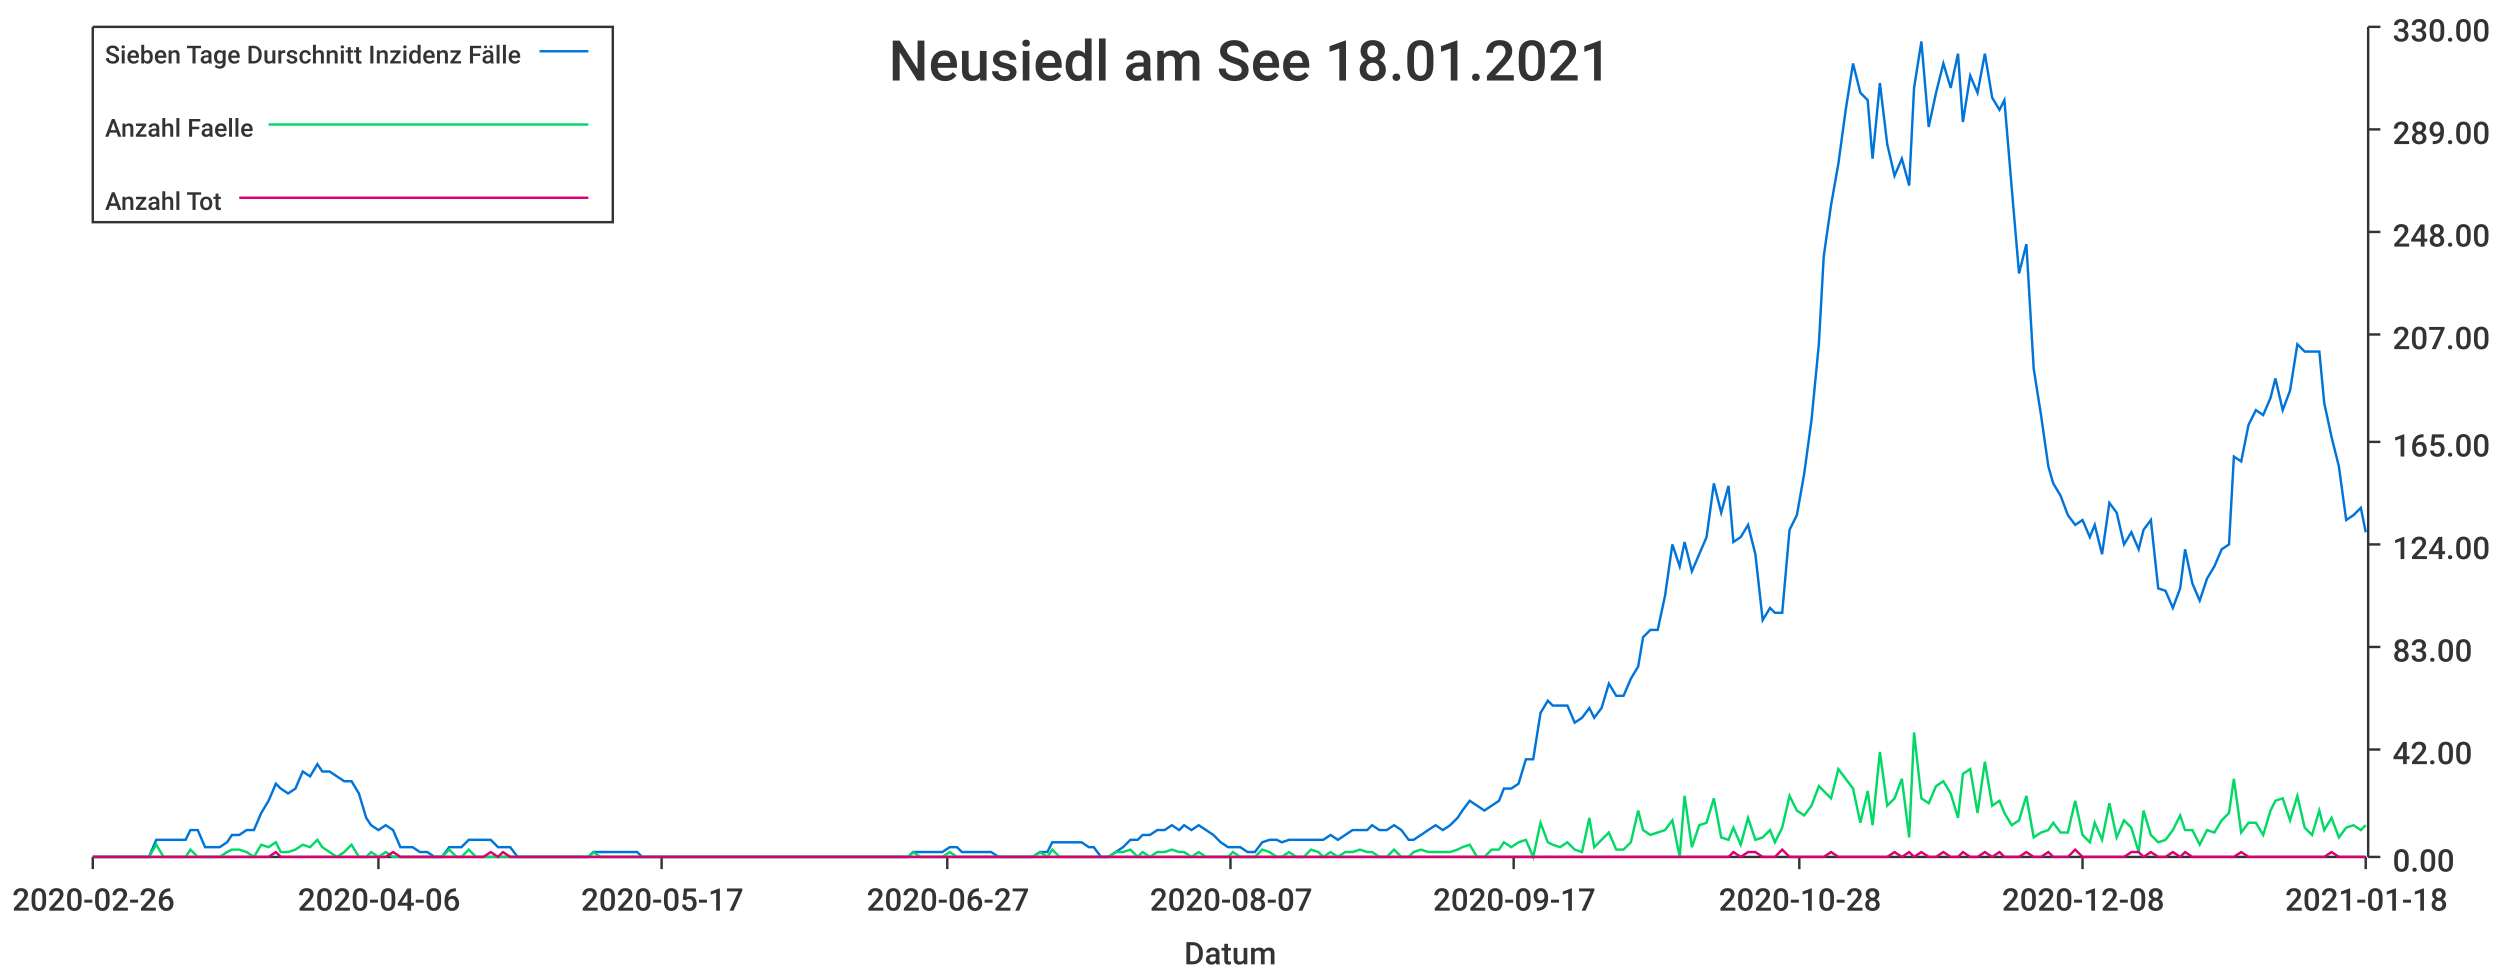
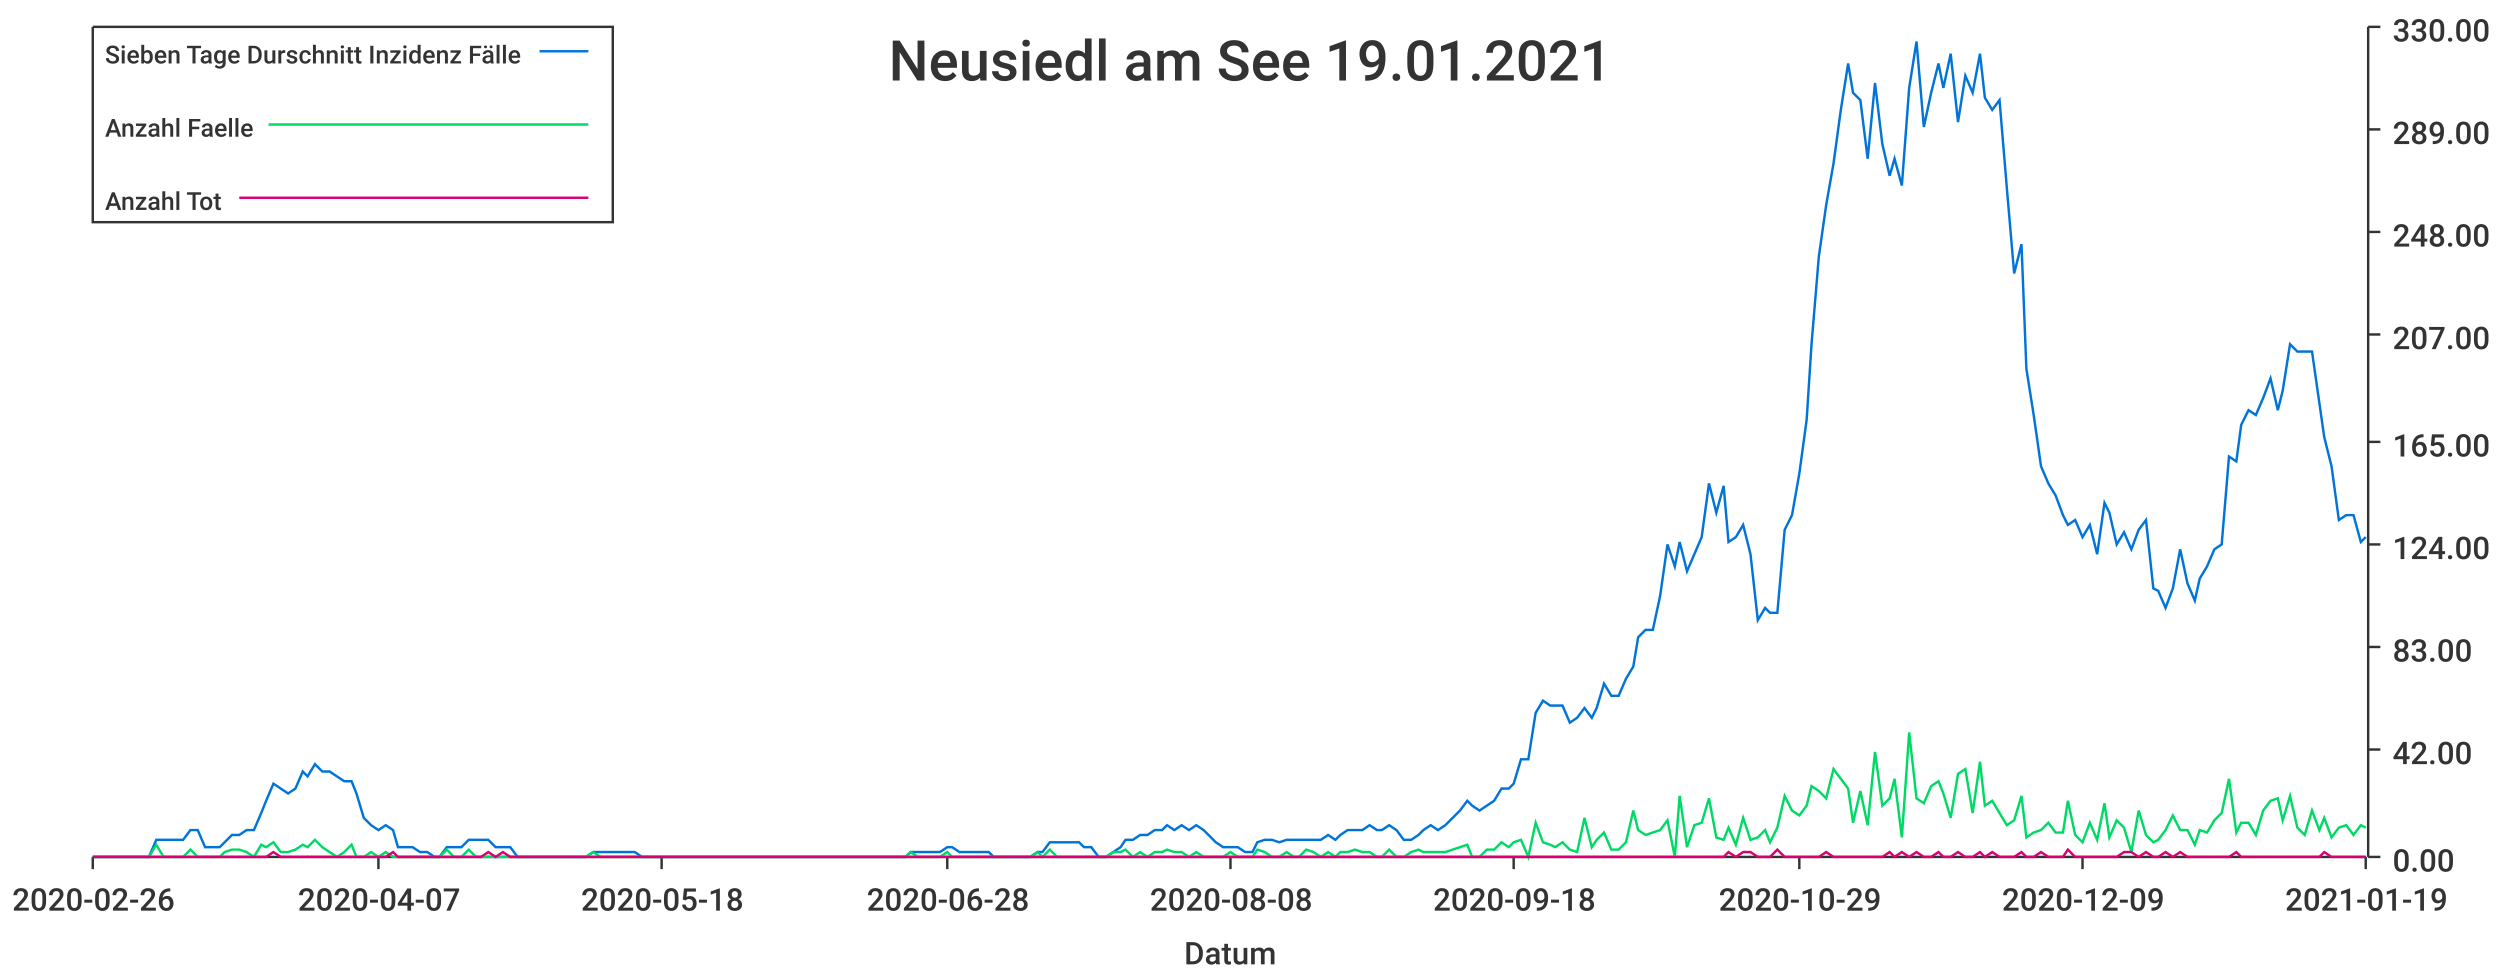
<svg xmlns="http://www.w3.org/2000/svg" width="1024" height="400">\n<path d="M 0 0 L 1024 0 L 1024 400 L 0 400 L 0 0" style="stroke-width:0;stroke:rgba(255,255,255,1.0);fill:rgba(255,255,255,1.0)" />
  <path d="M 38 11 L 969 11 L 969 351 L 38 351 L 38 11" style="stroke-width:0;stroke:rgba(255,255,255,1.0);fill:rgba(255,255,255,1.0)" />
  <path d="M 38 351 L 969 351" style="stroke-width:1;stroke:rgba(51,51,51,1.0);fill:none" />
  <path d="M 38 351 L 38 356" style="stroke-width:1;stroke:rgba(51,51,51,1.0);fill:none" />
  <text x="5" y="373" style="stroke-width:0;stroke:none;fill:rgba(51,51,51,1.0);font-size:12.8px;font-family:'Roboto Medium',sans-serif">2020-02-26</text>
  <path d="M 155 351 L 155 356" style="stroke-width:1;stroke:rgba(51,51,51,1.0);fill:none" />
-   <text x="122" y="373" style="stroke-width:0;stroke:none;fill:rgba(51,51,51,1.0);font-size:12.8px;font-family:'Roboto Medium',sans-serif">2020-04-06</text>
+   <text x="122" y="373" style="stroke-width:0;stroke:none;fill:rgba(51,51,51,1.0);font-size:12.8px;font-family:'Roboto Medium',sans-serif">2020-04-07</text>
  <path d="M 271 351 L 271 356" style="stroke-width:1;stroke:rgba(51,51,51,1.0);fill:none" />
-   <text x="238" y="373" style="stroke-width:0;stroke:none;fill:rgba(51,51,51,1.0);font-size:12.8px;font-family:'Roboto Medium',sans-serif">2020-05-17</text>
+   <text x="238" y="373" style="stroke-width:0;stroke:none;fill:rgba(51,51,51,1.0);font-size:12.8px;font-family:'Roboto Medium',sans-serif">2020-05-18</text>
  <path d="M 388 351 L 388 356" style="stroke-width:1;stroke:rgba(51,51,51,1.0);fill:none" />
-   <text x="355" y="373" style="stroke-width:0;stroke:none;fill:rgba(51,51,51,1.0);font-size:12.8px;font-family:'Roboto Medium',sans-serif">2020-06-27</text>
+   <text x="355" y="373" style="stroke-width:0;stroke:none;fill:rgba(51,51,51,1.0);font-size:12.8px;font-family:'Roboto Medium',sans-serif">2020-06-28</text>
  <path d="M 504 351 L 504 356" style="stroke-width:1;stroke:rgba(51,51,51,1.0);fill:none" />
-   <text x="471" y="373" style="stroke-width:0;stroke:none;fill:rgba(51,51,51,1.0);font-size:12.8px;font-family:'Roboto Medium',sans-serif">2020-08-07</text>
+   <text x="471" y="373" style="stroke-width:0;stroke:none;fill:rgba(51,51,51,1.0);font-size:12.8px;font-family:'Roboto Medium',sans-serif">2020-08-08</text>
  <path d="M 620 351 L 620 356" style="stroke-width:1;stroke:rgba(51,51,51,1.0);fill:none" />
-   <text x="587" y="373" style="stroke-width:0;stroke:none;fill:rgba(51,51,51,1.0);font-size:12.8px;font-family:'Roboto Medium',sans-serif">2020-09-17</text>
+   <text x="587" y="373" style="stroke-width:0;stroke:none;fill:rgba(51,51,51,1.0);font-size:12.8px;font-family:'Roboto Medium',sans-serif">2020-09-18</text>
  <path d="M 737 351 L 737 356" style="stroke-width:1;stroke:rgba(51,51,51,1.0);fill:none" />
-   <text x="704" y="373" style="stroke-width:0;stroke:none;fill:rgba(51,51,51,1.0);font-size:12.8px;font-family:'Roboto Medium',sans-serif">2020-10-28</text>
+   <text x="704" y="373" style="stroke-width:0;stroke:none;fill:rgba(51,51,51,1.0);font-size:12.8px;font-family:'Roboto Medium',sans-serif">2020-10-29</text>
  <path d="M 853 351 L 853 356" style="stroke-width:1;stroke:rgba(51,51,51,1.0);fill:none" />
-   <text x="820" y="373" style="stroke-width:0;stroke:none;fill:rgba(51,51,51,1.0);font-size:12.8px;font-family:'Roboto Medium',sans-serif">2020-12-08</text>
+   <text x="820" y="373" style="stroke-width:0;stroke:none;fill:rgba(51,51,51,1.0);font-size:12.8px;font-family:'Roboto Medium',sans-serif">2020-12-09</text>
  <path d="M 969 351 L 969 356" style="stroke-width:1;stroke:rgba(51,51,51,1.0);fill:none" />
-   <text x="936" y="373" style="stroke-width:0;stroke:none;fill:rgba(51,51,51,1.0);font-size:12.8px;font-family:'Roboto Medium',sans-serif">2021-01-18</text>
+   <text x="936" y="373" style="stroke-width:0;stroke:none;fill:rgba(51,51,51,1.0);font-size:12.8px;font-family:'Roboto Medium',sans-serif">2021-01-19</text>
  <text x="485" y="395" style="stroke-width:0;stroke:none;fill:rgba(51,51,51,1.0);font-size:12.8px;font-family:'Roboto Medium',sans-serif">Datum</text>
  <path d="M 970 351 L 970 11" style="stroke-width:1;stroke:rgba(51,51,51,1.0);fill:none" />
  <path d="M 970 351 L 975 351" style="stroke-width:1;stroke:rgba(51,51,51,1.0);fill:none" />
  <text x="980" y="357" style="stroke-width:0;stroke:none;fill:rgba(51,51,51,1.0);font-size:12.8px;font-family:'Roboto Medium',sans-serif">0.00</text>
  <path d="M 970 307 L 975 307" style="stroke-width:1;stroke:rgba(51,51,51,1.0);fill:none" />
  <text x="980" y="313" style="stroke-width:0;stroke:none;fill:rgba(51,51,51,1.0);font-size:12.8px;font-family:'Roboto Medium',sans-serif">42.00</text>
  <path d="M 970 265 L 975 265" style="stroke-width:1;stroke:rgba(51,51,51,1.0);fill:none" />
  <text x="980" y="271" style="stroke-width:0;stroke:none;fill:rgba(51,51,51,1.0);font-size:12.8px;font-family:'Roboto Medium',sans-serif">83.00</text>
  <path d="M 970 223 L 975 223" style="stroke-width:1;stroke:rgba(51,51,51,1.0);fill:none" />
  <text x="980" y="229" style="stroke-width:0;stroke:none;fill:rgba(51,51,51,1.0);font-size:12.8px;font-family:'Roboto Medium',sans-serif">124.00</text>
  <path d="M 970 181 L 975 181" style="stroke-width:1;stroke:rgba(51,51,51,1.0);fill:none" />
  <text x="980" y="187" style="stroke-width:0;stroke:none;fill:rgba(51,51,51,1.0);font-size:12.8px;font-family:'Roboto Medium',sans-serif">165.00</text>
  <path d="M 970 137 L 975 137" style="stroke-width:1;stroke:rgba(51,51,51,1.0);fill:none" />
  <text x="980" y="143" style="stroke-width:0;stroke:none;fill:rgba(51,51,51,1.0);font-size:12.8px;font-family:'Roboto Medium',sans-serif">207.00</text>
  <path d="M 970 95 L 975 95" style="stroke-width:1;stroke:rgba(51,51,51,1.0);fill:none" />
  <text x="980" y="101" style="stroke-width:0;stroke:none;fill:rgba(51,51,51,1.0);font-size:12.8px;font-family:'Roboto Medium',sans-serif">248.00</text>
  <path d="M 970 53 L 975 53" style="stroke-width:1;stroke:rgba(51,51,51,1.0);fill:none" />
  <text x="980" y="59" style="stroke-width:0;stroke:none;fill:rgba(51,51,51,1.0);font-size:12.8px;font-family:'Roboto Medium',sans-serif">289.00</text>
  <path d="M 970 11 L 975 11" style="stroke-width:1;stroke:rgba(51,51,51,1.0);fill:none" />
  <text x="980" y="17" style="stroke-width:0;stroke:none;fill:rgba(51,51,51,1.0);font-size:12.8px;font-family:'Roboto Medium',sans-serif">330.00</text>
-   <path d="M 38 351 L 41 351 L 44 351 L 47 351 L 50 351 L 53 351 L 56 351 L 58 351 L 61 351 L 64 344 L 67 344 L 70 344 L 73 344 L 76 344 L 78 340 L 81 340 L 84 347 L 87 347 L 90 347 L 93 345 L 95 342 L 98 342 L 101 340 L 104 340 L 107 333 L 110 328 L 113 321 L 115 323 L 118 325 L 121 323 L 124 316 L 127 318 L 130 313 L 132 316 L 135 316 L 138 318 L 141 320 L 144 320 L 147 325 L 150 335 L 152 338 L 155 340 L 158 338 L 161 340 L 164 347 L 167 347 L 169 347 L 172 349 L 175 349 L 178 351 L 181 351 L 184 347 L 187 347 L 189 347 L 192 344 L 195 344 L 198 344 L 201 344 L 204 347 L 206 347 L 209 347 L 212 351 L 215 351 L 218 351 L 221 351 L 224 351 L 226 351 L 229 351 L 232 351 L 235 351 L 238 351 L 241 351 L 243 349 L 246 349 L 249 349 L 252 349 L 255 349 L 258 349 L 261 349 L 263 351 L 266 351 L 269 351 L 272 351 L 275 351 L 278 351 L 281 351 L 283 351 L 286 351 L 289 351 L 292 351 L 295 351 L 298 351 L 300 351 L 303 351 L 306 351 L 309 351 L 312 351 L 315 351 L 318 351 L 320 351 L 323 351 L 326 351 L 329 351 L 332 351 L 335 351 L 337 351 L 340 351 L 343 351 L 346 351 L 349 351 L 352 351 L 355 351 L 357 351 L 360 351 L 363 351 L 366 351 L 369 351 L 372 351 L 374 349 L 377 349 L 380 349 L 383 349 L 386 349 L 389 347 L 392 347 L 394 349 L 397 349 L 400 349 L 403 349 L 406 349 L 409 351 L 411 351 L 414 351 L 417 351 L 420 351 L 423 351 L 426 349 L 429 349 L 431 345 L 434 345 L 437 345 L 440 345 L 443 345 L 446 347 L 448 347 L 451 351 L 454 351 L 457 349 L 460 347 L 463 344 L 466 344 L 468 342 L 471 342 L 474 340 L 477 340 L 480 338 L 483 340 L 485 338 L 488 340 L 491 338 L 494 340 L 497 342 L 500 345 L 503 347 L 505 347 L 508 347 L 511 349 L 514 349 L 517 345 L 520 344 L 523 344 L 525 345 L 528 344 L 531 344 L 534 344 L 537 344 L 540 344 L 542 344 L 545 342 L 548 344 L 551 342 L 554 340 L 557 340 L 560 340 L 562 338 L 565 340 L 568 340 L 571 338 L 574 340 L 577 344 L 579 344 L 582 342 L 585 340 L 588 338 L 591 340 L 594 338 L 597 335 L 599 332 L 602 328 L 605 330 L 608 332 L 611 330 L 614 328 L 616 323 L 619 323 L 622 321 L 625 311 L 628 311 L 631 292 L 634 287 L 636 289 L 639 289 L 642 289 L 645 296 L 648 294 L 651 290 L 653 294 L 656 290 L 659 280 L 662 285 L 665 285 L 668 278 L 671 273 L 673 261 L 676 258 L 679 258 L 682 244 L 685 223 L 688 232 L 690 222 L 693 234 L 696 227 L 699 220 L 702 198 L 705 210 L 708 199 L 710 222 L 713 220 L 716 215 L 719 227 L 722 254 L 725 249 L 727 251 L 730 251 L 733 217 L 736 211 L 739 194 L 742 172 L 745 141 L 747 105 L 750 84 L 753 67 L 756 45 L 759 26 L 762 38 L 765 41 L 767 65 L 770 34 L 773 59 L 776 72 L 779 65 L 782 76 L 784 36 L 787 17 L 790 52 L 793 38 L 796 26 L 799 36 L 802 22 L 804 50 L 807 31 L 810 38 L 813 22 L 816 40 L 819 45 L 821 41 L 824 77 L 827 112 L 830 100 L 833 151 L 836 170 L 839 191 L 841 198 L 844 203 L 847 211 L 850 215 L 853 213 L 856 220 L 858 215 L 861 227 L 864 206 L 867 210 L 870 223 L 873 218 L 876 225 L 878 217 L 881 213 L 884 241 L 887 242 L 890 249 L 893 241 L 895 225 L 898 239 L 901 246 L 904 237 L 907 232 L 910 225 L 913 223 L 915 187 L 918 189 L 921 174 L 924 168 L 927 170 L 930 163 L 932 155 L 935 168 L 938 160 L 941 141 L 944 144 L 947 144 L 950 144 L 952 165 L 955 179 L 958 191 L 961 213 L 964 211 L 967 208 L 969 218" style="stroke-width:1;stroke:rgba(0,116,217,1.0);fill:none" />
-   <path d="M 38 351 L 41 351 L 44 351 L 47 351 L 50 351 L 53 351 L 56 351 L 58 351 L 61 351 L 64 346 L 67 351 L 70 351 L 73 351 L 76 351 L 78 348 L 81 351 L 84 351 L 87 351 L 90 351 L 93 349 L 95 348 L 98 348 L 101 349 L 104 351 L 107 346 L 110 347 L 113 345 L 115 349 L 118 349 L 121 348 L 124 346 L 127 347 L 130 344 L 132 347 L 135 349 L 138 351 L 141 349 L 144 346 L 147 351 L 150 351 L 152 349 L 155 351 L 158 349 L 161 351 L 164 351 L 167 351 L 169 351 L 172 351 L 175 351 L 178 351 L 181 351 L 184 348 L 187 351 L 189 351 L 192 348 L 195 351 L 198 351 L 201 351 L 204 351 L 206 351 L 209 351 L 212 351 L 215 351 L 218 351 L 221 351 L 224 351 L 226 351 L 229 351 L 232 351 L 235 351 L 238 351 L 241 351 L 243 349 L 246 351 L 249 351 L 252 351 L 255 351 L 258 351 L 261 351 L 263 351 L 266 351 L 269 351 L 272 351 L 275 351 L 278 351 L 281 351 L 283 351 L 286 351 L 289 351 L 292 351 L 295 351 L 298 351 L 300 351 L 303 351 L 306 351 L 309 351 L 312 351 L 315 351 L 318 351 L 320 351 L 323 351 L 326 351 L 329 351 L 332 351 L 335 351 L 337 351 L 340 351 L 343 351 L 346 351 L 349 351 L 352 351 L 355 351 L 357 351 L 360 351 L 363 351 L 366 351 L 369 351 L 372 351 L 374 349 L 377 351 L 380 351 L 383 351 L 386 351 L 389 349 L 392 351 L 394 351 L 397 351 L 400 351 L 403 351 L 406 351 L 409 351 L 411 351 L 414 351 L 417 351 L 420 351 L 423 351 L 426 349 L 429 351 L 431 348 L 434 351 L 437 351 L 440 351 L 443 351 L 446 351 L 448 351 L 451 351 L 454 351 L 457 349 L 460 349 L 463 348 L 466 351 L 468 349 L 471 351 L 474 349 L 477 349 L 480 348 L 483 349 L 485 349 L 488 351 L 491 349 L 494 351 L 497 351 L 500 351 L 503 351 L 505 349 L 508 351 L 511 351 L 514 351 L 517 348 L 520 349 L 523 351 L 525 351 L 528 349 L 531 351 L 534 351 L 537 348 L 540 349 L 542 351 L 545 349 L 548 351 L 551 349 L 554 349 L 557 348 L 560 349 L 562 349 L 565 351 L 568 351 L 571 348 L 574 351 L 577 351 L 579 349 L 582 348 L 585 349 L 588 349 L 591 349 L 594 349 L 597 348 L 599 347 L 602 346 L 605 351 L 608 351 L 611 348 L 614 348 L 616 345 L 619 347 L 622 345 L 625 344 L 628 351 L 631 337 L 634 345 L 636 346 L 639 347 L 642 345 L 645 348 L 648 349 L 651 335 L 653 347 L 656 344 L 659 341 L 662 348 L 665 348 L 668 345 L 671 332 L 673 340 L 676 342 L 679 341 L 682 340 L 685 336 L 688 351 L 690 326 L 693 347 L 696 338 L 699 337 L 702 327 L 705 343 L 708 344 L 710 339 L 713 346 L 716 335 L 719 344 L 722 343 L 725 340 L 727 345 L 730 339 L 733 326 L 736 332 L 739 334 L 742 330 L 745 322 L 747 324 L 750 327 L 753 315 L 756 319 L 759 323 L 762 337 L 765 324 L 767 338 L 770 308 L 773 330 L 776 327 L 779 319 L 782 343 L 784 300 L 787 327 L 790 329 L 793 322 L 796 320 L 799 325 L 802 335 L 804 317 L 807 315 L 810 333 L 813 312 L 816 330 L 819 328 L 821 333 L 824 338 L 827 336 L 830 326 L 833 343 L 836 341 L 839 340 L 841 337 L 844 341 L 847 341 L 850 328 L 853 342 L 856 345 L 858 337 L 861 344 L 864 329 L 867 343 L 870 336 L 873 339 L 876 349 L 878 332 L 881 342 L 884 345 L 887 344 L 890 340 L 893 334 L 895 340 L 898 340 L 901 346 L 904 340 L 907 341 L 910 336 L 913 333 L 915 319 L 918 341 L 921 337 L 924 337 L 927 342 L 930 332 L 932 328 L 935 327 L 938 336 L 941 326 L 944 339 L 947 342 L 950 332 L 952 340 L 955 335 L 958 343 L 961 339 L 964 338 L 967 340 L 969 338" style="stroke-width:1;stroke:rgba(0,217,101,1.0);fill:none" />
-   <path d="M 38 351 L 41 351 L 44 351 L 47 351 L 50 351 L 53 351 L 56 351 L 58 351 L 61 351 L 64 351 L 67 351 L 70 351 L 73 351 L 76 351 L 78 351 L 81 351 L 84 351 L 87 351 L 90 351 L 93 351 L 95 351 L 98 351 L 101 351 L 104 351 L 107 351 L 110 351 L 113 349 L 115 351 L 118 351 L 121 351 L 124 351 L 127 351 L 130 351 L 132 351 L 135 351 L 138 351 L 141 351 L 144 351 L 147 351 L 150 351 L 152 351 L 155 351 L 158 351 L 161 349 L 164 351 L 167 351 L 169 351 L 172 351 L 175 351 L 178 351 L 181 351 L 184 351 L 187 351 L 189 351 L 192 351 L 195 351 L 198 351 L 201 349 L 204 351 L 206 349 L 209 351 L 212 351 L 215 351 L 218 351 L 221 351 L 224 351 L 226 351 L 229 351 L 232 351 L 235 351 L 238 351 L 241 351 L 243 351 L 246 351 L 249 351 L 252 351 L 255 351 L 258 351 L 261 351 L 263 351 L 266 351 L 269 351 L 272 351 L 275 351 L 278 351 L 281 351 L 283 351 L 286 351 L 289 351 L 292 351 L 295 351 L 298 351 L 300 351 L 303 351 L 306 351 L 309 351 L 312 351 L 315 351 L 318 351 L 320 351 L 323 351 L 326 351 L 329 351 L 332 351 L 335 351 L 337 351 L 340 351 L 343 351 L 346 351 L 349 351 L 352 351 L 355 351 L 357 351 L 360 351 L 363 351 L 366 351 L 369 351 L 372 351 L 374 351 L 377 351 L 380 351 L 383 351 L 386 351 L 389 351 L 392 351 L 394 351 L 397 351 L 400 351 L 403 351 L 406 351 L 409 351 L 411 351 L 414 351 L 417 351 L 420 351 L 423 351 L 426 351 L 429 351 L 431 351 L 434 351 L 437 351 L 440 351 L 443 351 L 446 351 L 448 351 L 451 351 L 454 351 L 457 351 L 460 351 L 463 351 L 466 351 L 468 351 L 471 351 L 474 351 L 477 351 L 480 351 L 483 351 L 485 351 L 488 351 L 491 351 L 494 351 L 497 351 L 500 351 L 503 351 L 505 351 L 508 351 L 511 351 L 514 351 L 517 351 L 520 351 L 523 351 L 525 351 L 528 351 L 531 351 L 534 351 L 537 351 L 540 351 L 542 351 L 545 351 L 548 351 L 551 351 L 554 351 L 557 351 L 560 351 L 562 351 L 565 351 L 568 351 L 571 351 L 574 351 L 577 351 L 579 351 L 582 351 L 585 351 L 588 351 L 591 351 L 594 351 L 597 351 L 599 351 L 602 351 L 605 351 L 608 351 L 611 351 L 614 351 L 616 351 L 619 351 L 622 351 L 625 351 L 628 351 L 631 351 L 634 351 L 636 351 L 639 351 L 642 351 L 645 351 L 648 351 L 651 351 L 653 351 L 656 351 L 659 351 L 662 351 L 665 351 L 668 351 L 671 351 L 673 351 L 676 351 L 679 351 L 682 351 L 685 351 L 688 351 L 690 351 L 693 351 L 696 351 L 699 351 L 702 351 L 705 351 L 708 351 L 710 349 L 713 351 L 716 349 L 719 349 L 722 351 L 725 351 L 727 351 L 730 348 L 733 351 L 736 351 L 739 351 L 742 351 L 745 351 L 747 351 L 750 349 L 753 351 L 756 351 L 759 351 L 762 351 L 765 351 L 767 351 L 770 351 L 773 351 L 776 349 L 779 351 L 782 349 L 784 351 L 787 349 L 790 351 L 793 351 L 796 349 L 799 351 L 802 351 L 804 349 L 807 351 L 810 351 L 813 349 L 816 351 L 819 349 L 821 351 L 824 351 L 827 351 L 830 349 L 833 351 L 836 351 L 839 349 L 841 351 L 844 351 L 847 351 L 850 348 L 853 351 L 856 351 L 858 351 L 861 351 L 864 351 L 867 351 L 870 351 L 873 349 L 876 349 L 878 351 L 881 349 L 884 351 L 887 351 L 890 349 L 893 351 L 895 349 L 898 351 L 901 351 L 904 351 L 907 351 L 910 351 L 913 351 L 915 351 L 918 349 L 921 351 L 924 351 L 927 351 L 930 351 L 932 351 L 935 351 L 938 351 L 941 351 L 944 351 L 947 351 L 950 351 L 952 351 L 955 349 L 958 351 L 961 351 L 964 351 L 967 351 L 969 351" style="stroke-width:1;stroke:rgba(217,0,116,1.0);fill:none" />
-   <text x="364" y="33" style="stroke-width:0;stroke:none;fill:rgba(51,51,51,1.0);font-size:23.0px;font-family:'Roboto Medium',sans-serif">Neusiedl am See 18.01.2021</text>
+   <path d="M 38 351 L 41 351 L 44 351 L 47 351 L 50 351 L 53 351 L 56 351 L 58 351 L 61 351 L 64 344 L 67 344 L 70 344 L 73 344 L 75 344 L 78 340 L 81 340 L 84 347 L 87 347 L 90 347 L 92 345 L 95 342 L 98 342 L 101 340 L 104 340 L 107 333 L 109 328 L 112 321 L 115 323 L 118 325 L 121 323 L 124 316 L 126 318 L 129 313 L 132 316 L 135 316 L 138 318 L 141 320 L 144 320 L 146 325 L 149 335 L 152 338 L 155 340 L 158 338 L 161 340 L 163 347 L 166 347 L 169 347 L 172 349 L 175 349 L 178 351 L 180 351 L 183 347 L 186 347 L 189 347 L 192 344 L 195 344 L 197 344 L 200 344 L 203 347 L 206 347 L 209 347 L 212 351 L 214 351 L 217 351 L 220 351 L 223 351 L 226 351 L 229 351 L 232 351 L 234 351 L 237 351 L 240 351 L 243 349 L 246 349 L 249 349 L 251 349 L 254 349 L 257 349 L 260 349 L 263 351 L 266 351 L 268 351 L 271 351 L 274 351 L 277 351 L 280 351 L 283 351 L 285 351 L 288 351 L 291 351 L 294 351 L 297 351 L 300 351 L 302 351 L 305 351 L 308 351 L 311 351 L 314 351 L 317 351 L 320 351 L 322 351 L 325 351 L 328 351 L 331 351 L 334 351 L 337 351 L 339 351 L 342 351 L 345 351 L 348 351 L 351 351 L 354 351 L 356 351 L 359 351 L 362 351 L 365 351 L 368 351 L 371 351 L 373 349 L 376 349 L 379 349 L 382 349 L 385 349 L 388 347 L 390 347 L 393 349 L 396 349 L 399 349 L 402 349 L 405 349 L 407 351 L 410 351 L 413 351 L 416 351 L 419 351 L 422 351 L 425 349 L 427 349 L 430 345 L 433 345 L 436 345 L 439 345 L 442 345 L 444 347 L 447 347 L 450 351 L 453 351 L 456 349 L 459 347 L 461 344 L 464 344 L 467 342 L 470 342 L 473 340 L 476 340 L 478 338 L 481 340 L 484 338 L 487 340 L 490 338 L 493 340 L 495 342 L 498 345 L 501 347 L 504 347 L 507 347 L 510 349 L 513 349 L 515 345 L 518 344 L 521 344 L 524 345 L 527 344 L 530 344 L 532 344 L 535 344 L 538 344 L 541 344 L 544 342 L 547 344 L 549 342 L 552 340 L 555 340 L 558 340 L 561 338 L 564 340 L 566 340 L 569 338 L 572 340 L 575 344 L 578 344 L 581 342 L 583 340 L 586 338 L 589 340 L 592 338 L 595 335 L 598 332 L 601 328 L 603 330 L 606 332 L 609 330 L 612 328 L 615 323 L 618 323 L 620 321 L 623 311 L 626 311 L 629 292 L 632 287 L 635 289 L 637 289 L 640 289 L 643 296 L 646 294 L 649 290 L 652 294 L 654 290 L 657 280 L 660 285 L 663 285 L 666 278 L 669 273 L 671 261 L 674 258 L 677 258 L 680 244 L 683 223 L 686 232 L 688 222 L 691 234 L 694 227 L 697 220 L 700 198 L 703 210 L 706 199 L 708 222 L 711 220 L 714 215 L 717 227 L 720 254 L 723 249 L 725 251 L 728 251 L 731 217 L 734 211 L 737 194 L 740 172 L 742 141 L 745 105 L 748 84 L 751 67 L 754 45 L 757 26 L 759 38 L 762 41 L 765 65 L 768 34 L 771 59 L 774 72 L 776 65 L 779 76 L 782 36 L 785 17 L 788 52 L 791 38 L 794 26 L 796 36 L 799 22 L 802 50 L 805 31 L 808 38 L 811 22 L 813 40 L 816 45 L 819 41 L 822 77 L 825 112 L 828 100 L 830 151 L 833 170 L 836 191 L 839 198 L 842 203 L 845 211 L 847 215 L 850 213 L 853 220 L 856 215 L 859 227 L 862 206 L 864 210 L 867 223 L 870 218 L 873 225 L 876 217 L 879 213 L 882 241 L 884 242 L 887 249 L 890 241 L 893 225 L 896 239 L 899 246 L 901 237 L 904 232 L 907 225 L 910 223 L 913 187 L 916 189 L 918 174 L 921 168 L 924 170 L 927 163 L 930 155 L 933 168 L 935 160 L 938 141 L 941 144 L 944 144 L 947 144 L 950 165 L 952 179 L 955 191 L 958 213 L 961 211 L 964 211 L 967 222 L 969 220" style="stroke-width:1;stroke:rgba(0,116,217,1.0);fill:none" />
+   <path d="M 38 351 L 41 351 L 44 351 L 47 351 L 50 351 L 53 351 L 56 351 L 58 351 L 61 351 L 64 346 L 67 351 L 70 351 L 73 351 L 75 351 L 78 348 L 81 351 L 84 351 L 87 351 L 90 351 L 92 349 L 95 348 L 98 348 L 101 349 L 104 351 L 107 346 L 109 347 L 112 345 L 115 349 L 118 349 L 121 348 L 124 346 L 126 347 L 129 344 L 132 347 L 135 349 L 138 351 L 141 349 L 144 346 L 146 351 L 149 351 L 152 349 L 155 351 L 158 349 L 161 351 L 163 351 L 166 351 L 169 351 L 172 351 L 175 351 L 178 351 L 180 351 L 183 348 L 186 351 L 189 351 L 192 348 L 195 351 L 197 351 L 200 351 L 203 351 L 206 351 L 209 351 L 212 351 L 214 351 L 217 351 L 220 351 L 223 351 L 226 351 L 229 351 L 232 351 L 234 351 L 237 351 L 240 351 L 243 349 L 246 351 L 249 351 L 251 351 L 254 351 L 257 351 L 260 351 L 263 351 L 266 351 L 268 351 L 271 351 L 274 351 L 277 351 L 280 351 L 283 351 L 285 351 L 288 351 L 291 351 L 294 351 L 297 351 L 300 351 L 302 351 L 305 351 L 308 351 L 311 351 L 314 351 L 317 351 L 320 351 L 322 351 L 325 351 L 328 351 L 331 351 L 334 351 L 337 351 L 339 351 L 342 351 L 345 351 L 348 351 L 351 351 L 354 351 L 356 351 L 359 351 L 362 351 L 365 351 L 368 351 L 371 351 L 373 349 L 376 351 L 379 351 L 382 351 L 385 351 L 388 349 L 390 351 L 393 351 L 396 351 L 399 351 L 402 351 L 405 351 L 407 351 L 410 351 L 413 351 L 416 351 L 419 351 L 422 351 L 425 349 L 427 351 L 430 348 L 433 351 L 436 351 L 439 351 L 442 351 L 444 351 L 447 351 L 450 351 L 453 351 L 456 349 L 459 349 L 461 348 L 464 351 L 467 349 L 470 351 L 473 349 L 476 349 L 478 348 L 481 349 L 484 349 L 487 351 L 490 349 L 493 351 L 495 351 L 498 351 L 501 351 L 504 349 L 507 351 L 510 351 L 513 351 L 515 348 L 518 349 L 521 351 L 524 351 L 527 349 L 530 351 L 532 351 L 535 348 L 538 349 L 541 351 L 544 349 L 547 351 L 549 349 L 552 349 L 555 348 L 558 349 L 561 349 L 564 351 L 566 351 L 569 348 L 572 351 L 575 351 L 578 349 L 581 348 L 583 349 L 586 349 L 589 349 L 592 349 L 595 348 L 598 347 L 601 346 L 603 351 L 606 351 L 609 348 L 612 348 L 615 345 L 618 347 L 620 345 L 623 344 L 626 351 L 629 337 L 632 345 L 635 346 L 637 347 L 640 345 L 643 348 L 646 349 L 649 335 L 652 347 L 654 344 L 657 341 L 660 348 L 663 348 L 666 345 L 669 332 L 671 340 L 674 342 L 677 341 L 680 340 L 683 336 L 686 351 L 688 326 L 691 347 L 694 338 L 697 337 L 700 327 L 703 343 L 706 344 L 708 339 L 711 346 L 714 335 L 717 344 L 720 343 L 723 340 L 725 345 L 728 339 L 731 326 L 734 332 L 737 334 L 740 330 L 742 322 L 745 324 L 748 327 L 751 315 L 754 319 L 757 323 L 759 337 L 762 324 L 765 338 L 768 308 L 771 330 L 774 327 L 776 319 L 779 343 L 782 300 L 785 327 L 788 329 L 791 322 L 794 320 L 796 325 L 799 335 L 802 317 L 805 315 L 808 333 L 811 312 L 813 330 L 816 328 L 819 333 L 822 338 L 825 336 L 828 326 L 830 343 L 833 341 L 836 340 L 839 337 L 842 341 L 845 341 L 847 328 L 850 342 L 853 345 L 856 337 L 859 344 L 862 329 L 864 343 L 867 336 L 870 339 L 873 349 L 876 332 L 879 342 L 882 345 L 884 344 L 887 340 L 890 334 L 893 340 L 896 340 L 899 346 L 901 340 L 904 341 L 907 336 L 910 333 L 913 319 L 916 341 L 918 337 L 921 337 L 924 342 L 927 332 L 930 328 L 933 327 L 935 336 L 938 326 L 941 339 L 944 342 L 947 332 L 950 340 L 952 335 L 955 343 L 958 339 L 961 338 L 964 342 L 967 338 L 969 339" style="stroke-width:1;stroke:rgba(0,217,101,1.0);fill:none" />
+   <path d="M 38 351 L 41 351 L 44 351 L 47 351 L 50 351 L 53 351 L 56 351 L 58 351 L 61 351 L 64 351 L 67 351 L 70 351 L 73 351 L 75 351 L 78 351 L 81 351 L 84 351 L 87 351 L 90 351 L 92 351 L 95 351 L 98 351 L 101 351 L 104 351 L 107 351 L 109 351 L 112 349 L 115 351 L 118 351 L 121 351 L 124 351 L 126 351 L 129 351 L 132 351 L 135 351 L 138 351 L 141 351 L 144 351 L 146 351 L 149 351 L 152 351 L 155 351 L 158 351 L 161 349 L 163 351 L 166 351 L 169 351 L 172 351 L 175 351 L 178 351 L 180 351 L 183 351 L 186 351 L 189 351 L 192 351 L 195 351 L 197 351 L 200 349 L 203 351 L 206 349 L 209 351 L 212 351 L 214 351 L 217 351 L 220 351 L 223 351 L 226 351 L 229 351 L 232 351 L 234 351 L 237 351 L 240 351 L 243 351 L 246 351 L 249 351 L 251 351 L 254 351 L 257 351 L 260 351 L 263 351 L 266 351 L 268 351 L 271 351 L 274 351 L 277 351 L 280 351 L 283 351 L 285 351 L 288 351 L 291 351 L 294 351 L 297 351 L 300 351 L 302 351 L 305 351 L 308 351 L 311 351 L 314 351 L 317 351 L 320 351 L 322 351 L 325 351 L 328 351 L 331 351 L 334 351 L 337 351 L 339 351 L 342 351 L 345 351 L 348 351 L 351 351 L 354 351 L 356 351 L 359 351 L 362 351 L 365 351 L 368 351 L 371 351 L 373 351 L 376 351 L 379 351 L 382 351 L 385 351 L 388 351 L 390 351 L 393 351 L 396 351 L 399 351 L 402 351 L 405 351 L 407 351 L 410 351 L 413 351 L 416 351 L 419 351 L 422 351 L 425 351 L 427 351 L 430 351 L 433 351 L 436 351 L 439 351 L 442 351 L 444 351 L 447 351 L 450 351 L 453 351 L 456 351 L 459 351 L 461 351 L 464 351 L 467 351 L 470 351 L 473 351 L 476 351 L 478 351 L 481 351 L 484 351 L 487 351 L 490 351 L 493 351 L 495 351 L 498 351 L 501 351 L 504 351 L 507 351 L 510 351 L 513 351 L 515 351 L 518 351 L 521 351 L 524 351 L 527 351 L 530 351 L 532 351 L 535 351 L 538 351 L 541 351 L 544 351 L 547 351 L 549 351 L 552 351 L 555 351 L 558 351 L 561 351 L 564 351 L 566 351 L 569 351 L 572 351 L 575 351 L 578 351 L 581 351 L 583 351 L 586 351 L 589 351 L 592 351 L 595 351 L 598 351 L 601 351 L 603 351 L 606 351 L 609 351 L 612 351 L 615 351 L 618 351 L 620 351 L 623 351 L 626 351 L 629 351 L 632 351 L 635 351 L 637 351 L 640 351 L 643 351 L 646 351 L 649 351 L 652 351 L 654 351 L 657 351 L 660 351 L 663 351 L 666 351 L 669 351 L 671 351 L 674 351 L 677 351 L 680 351 L 683 351 L 686 351 L 688 351 L 691 351 L 694 351 L 697 351 L 700 351 L 703 351 L 706 351 L 708 349 L 711 351 L 714 349 L 717 349 L 720 351 L 723 351 L 725 351 L 728 348 L 731 351 L 734 351 L 737 351 L 740 351 L 742 351 L 745 351 L 748 349 L 751 351 L 754 351 L 757 351 L 759 351 L 762 351 L 765 351 L 768 351 L 771 351 L 774 349 L 776 351 L 779 349 L 782 351 L 785 349 L 788 351 L 791 351 L 794 349 L 796 351 L 799 351 L 802 349 L 805 351 L 808 351 L 811 349 L 813 351 L 816 349 L 819 351 L 822 351 L 825 351 L 828 349 L 830 351 L 833 351 L 836 349 L 839 351 L 842 351 L 845 351 L 847 348 L 850 351 L 853 351 L 856 351 L 859 351 L 862 351 L 864 351 L 867 351 L 870 349 L 873 349 L 876 351 L 879 349 L 882 351 L 884 351 L 887 349 L 890 351 L 893 349 L 896 351 L 899 351 L 901 351 L 904 351 L 907 351 L 910 351 L 913 351 L 916 349 L 918 351 L 921 351 L 924 351 L 927 351 L 930 351 L 933 351 L 935 351 L 938 351 L 941 351 L 944 351 L 947 351 L 950 351 L 952 349 L 955 351 L 958 351 L 961 351 L 964 351 L 967 351 L 969 351" style="stroke-width:1;stroke:rgba(217,0,116,1.0);fill:none" />
+   <text x="364" y="33" style="stroke-width:0;stroke:none;fill:rgba(51,51,51,1.0);font-size:23.0px;font-family:'Roboto Medium',sans-serif">Neusiedl am See 19.01.2021</text>
  <path d="M 38 11 L 251 11 L 251 91 L 38 91 L 38 11" style="stroke-width:1;stroke:rgba(51,51,51,1.0);fill:rgba(255,255,255,1.0)" />
  <text x="43" y="26" style="stroke-width:0;stroke:none;fill:rgba(51,51,51,1.0);font-size:10.2px;font-family:'Roboto Medium',sans-serif">Sieben Tage Durschnitt Inzidenz Fälle</text>
  <path d="M 221 21 L 241 21" style="stroke-width:1;stroke:rgba(0,116,217,1.0);fill:none" />
  <text x="43" y="56" style="stroke-width:0;stroke:none;fill:rgba(51,51,51,1.0);font-size:10.2px;font-family:'Roboto Medium',sans-serif">Anzahl Faelle</text>
  <path d="M 110 51 L 241 51" style="stroke-width:1;stroke:rgba(0,217,101,1.0);fill:none" />
  <text x="43" y="86" style="stroke-width:0;stroke:none;fill:rgba(51,51,51,1.0);font-size:10.2px;font-family:'Roboto Medium',sans-serif">Anzahl Tot</text>
  <path d="M 98 81 L 241 81" style="stroke-width:1;stroke:rgba(217,0,116,1.0);fill:none" />
</svg>
